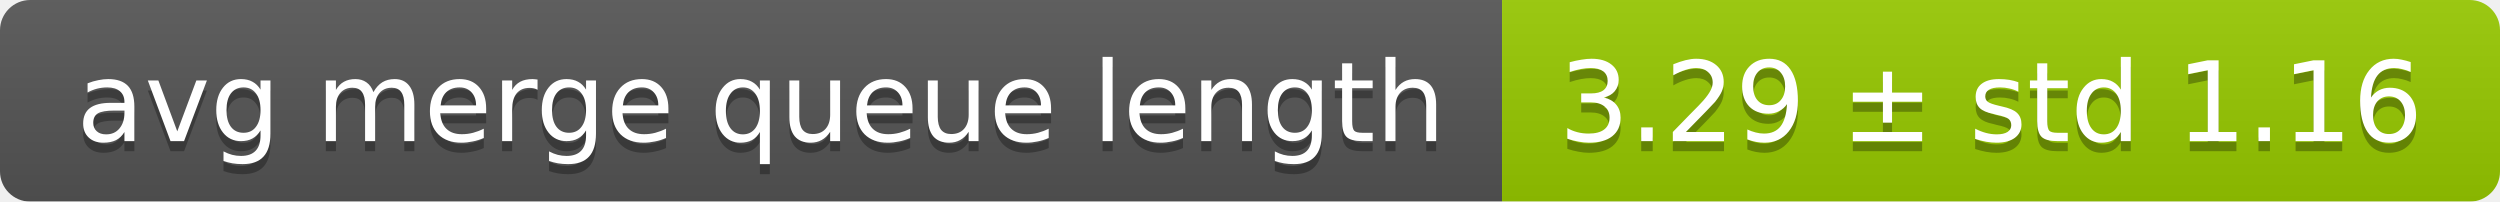
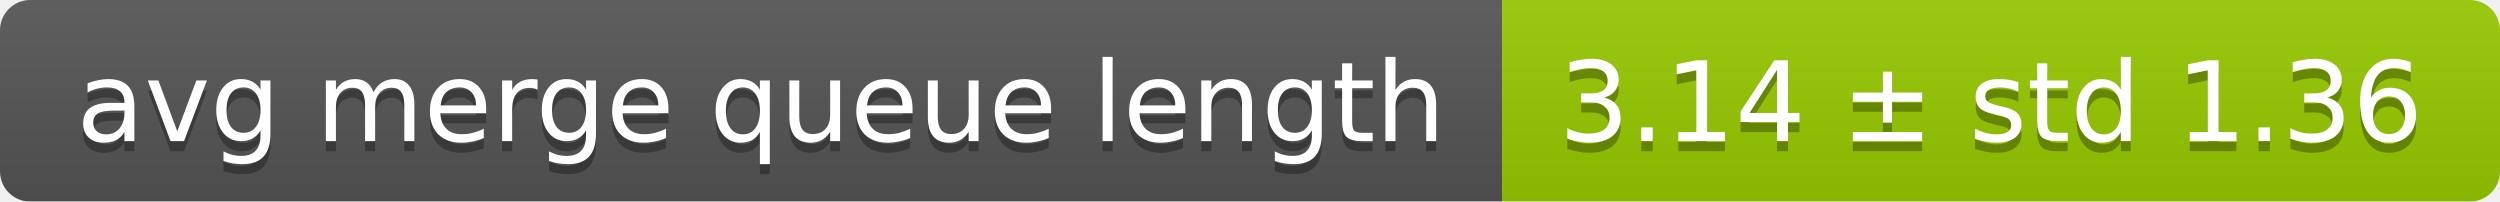
<svg xmlns="http://www.w3.org/2000/svg" width="248" height="20">
  <linearGradient id="smooth" x2="0" y2="100%">
    <stop offset="0" stop-color="#bbb" stop-opacity=".1" />
    <stop offset="1" stop-opacity=".1" />
  </linearGradient>
  <mask id="round">
    <rect width="248" height="20" rx="3" fill="#fff" />
  </mask>
  <g mask="url(#round)">
    <rect width="149" height="20" fill="#555" />
    <rect x="149" width="99" height="20" fill="#97ca00" />
    <rect width="248" height="20" fill="url(#smooth)" />
  </g>
  <g fill="#fff" text-anchor="middle" font-family="DejaVu Sans,Verdana,Geneva,sans-serif" font-size="11">
    <text x="75.5" y="15" fill="#010101" fill-opacity=".3">avg merge queue length</text>
    <text x="75.5" y="14">avg merge queue length</text>
-     <text x="197.5" y="15" fill="#010101" fill-opacity=".3">3.29 ± std 1.16</text>
-     <text x="197.5" y="14">3.29 ± std 1.16</text>
+     <text x="197.5" y="15" fill="#010101" fill-opacity=".3">3.14 ± std 1.36</text>
+     <text x="197.5" y="14">3.14 ± std 1.36</text>
  </g>
</svg>
